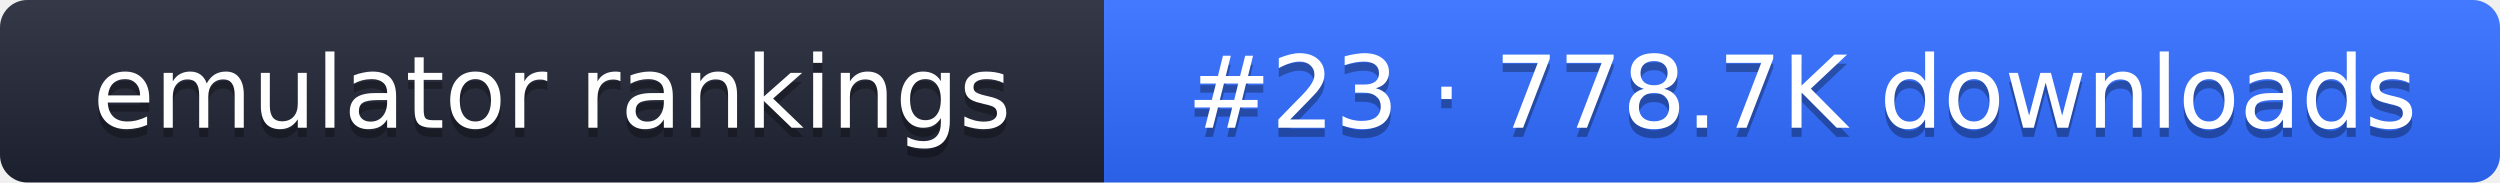
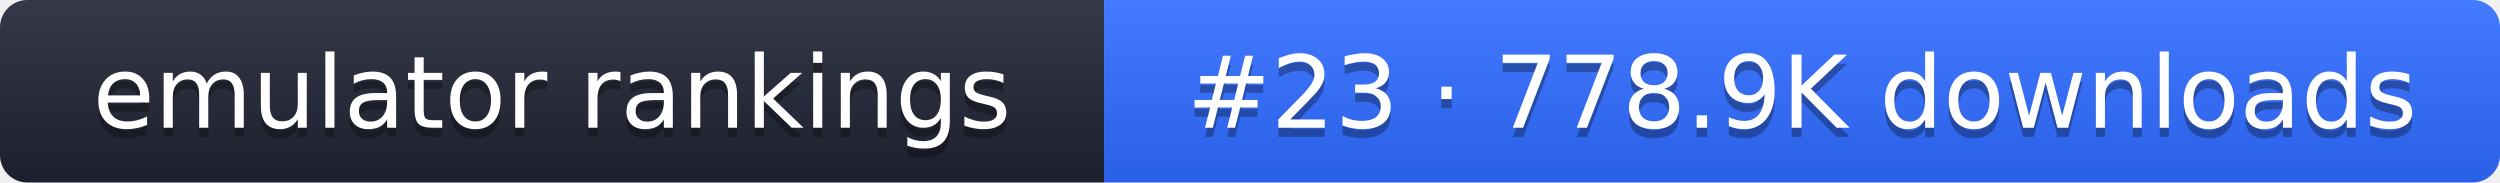
- <svg xmlns="http://www.w3.org/2000/svg" width="274" height="20" role="img" aria-label="emulator rankings: #23 · 778.7K downloads">
+ <svg xmlns="http://www.w3.org/2000/svg" width="274" height="20" role="img" aria-label="emulator rankings: #23 · 778.9K downloads">
  <linearGradient id="g" x2="0" y2="100%">
    <stop offset="0" stop-color="#fff" stop-opacity=".1" />
    <stop offset="1" stop-opacity=".1" />
  </linearGradient>
  <clipPath id="r">
    <rect width="274" height="20" rx="3" fill="#fff" />
  </clipPath>
  <g clip-path="url(#r)">
    <rect width="121" height="20" fill="#1f2433" />
    <rect x="121" width="153" height="20" fill="#2f6bff" />
    <rect width="274" height="20" fill="url(#g)" />
  </g>
  <g fill="#fff" text-anchor="middle" font-family="Verdana,DejaVu Sans,sans-serif" font-size="11">
    <text x="60.5" y="15" fill="#010101" fill-opacity=".3">emulator rankings</text>
    <text x="60.5" y="14">emulator rankings</text>
-     <text x="197.5" y="15" fill="#010101" fill-opacity=".3">#23 · 778.7K downloads</text>
-     <text x="197.5" y="14">#23 · 778.7K downloads</text>
+     <text x="197.5" y="15" fill="#010101" fill-opacity=".3">#23 · 778.9K downloads</text>
+     <text x="197.5" y="14">#23 · 778.9K downloads</text>
  </g>
</svg>
